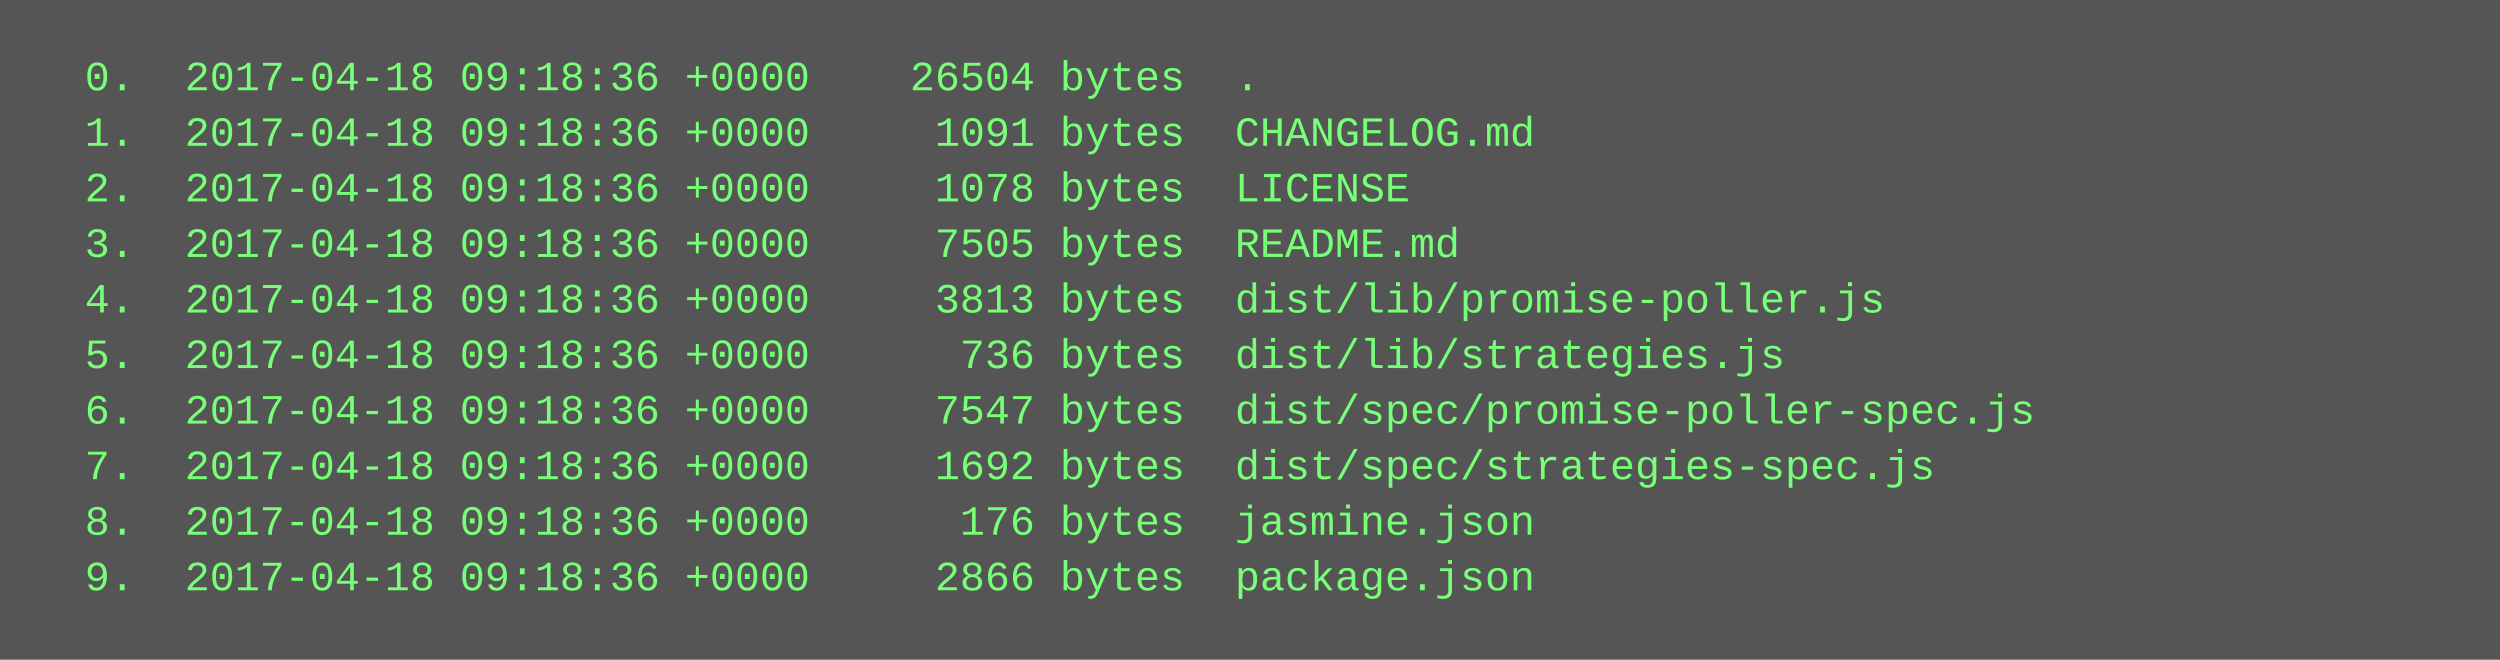
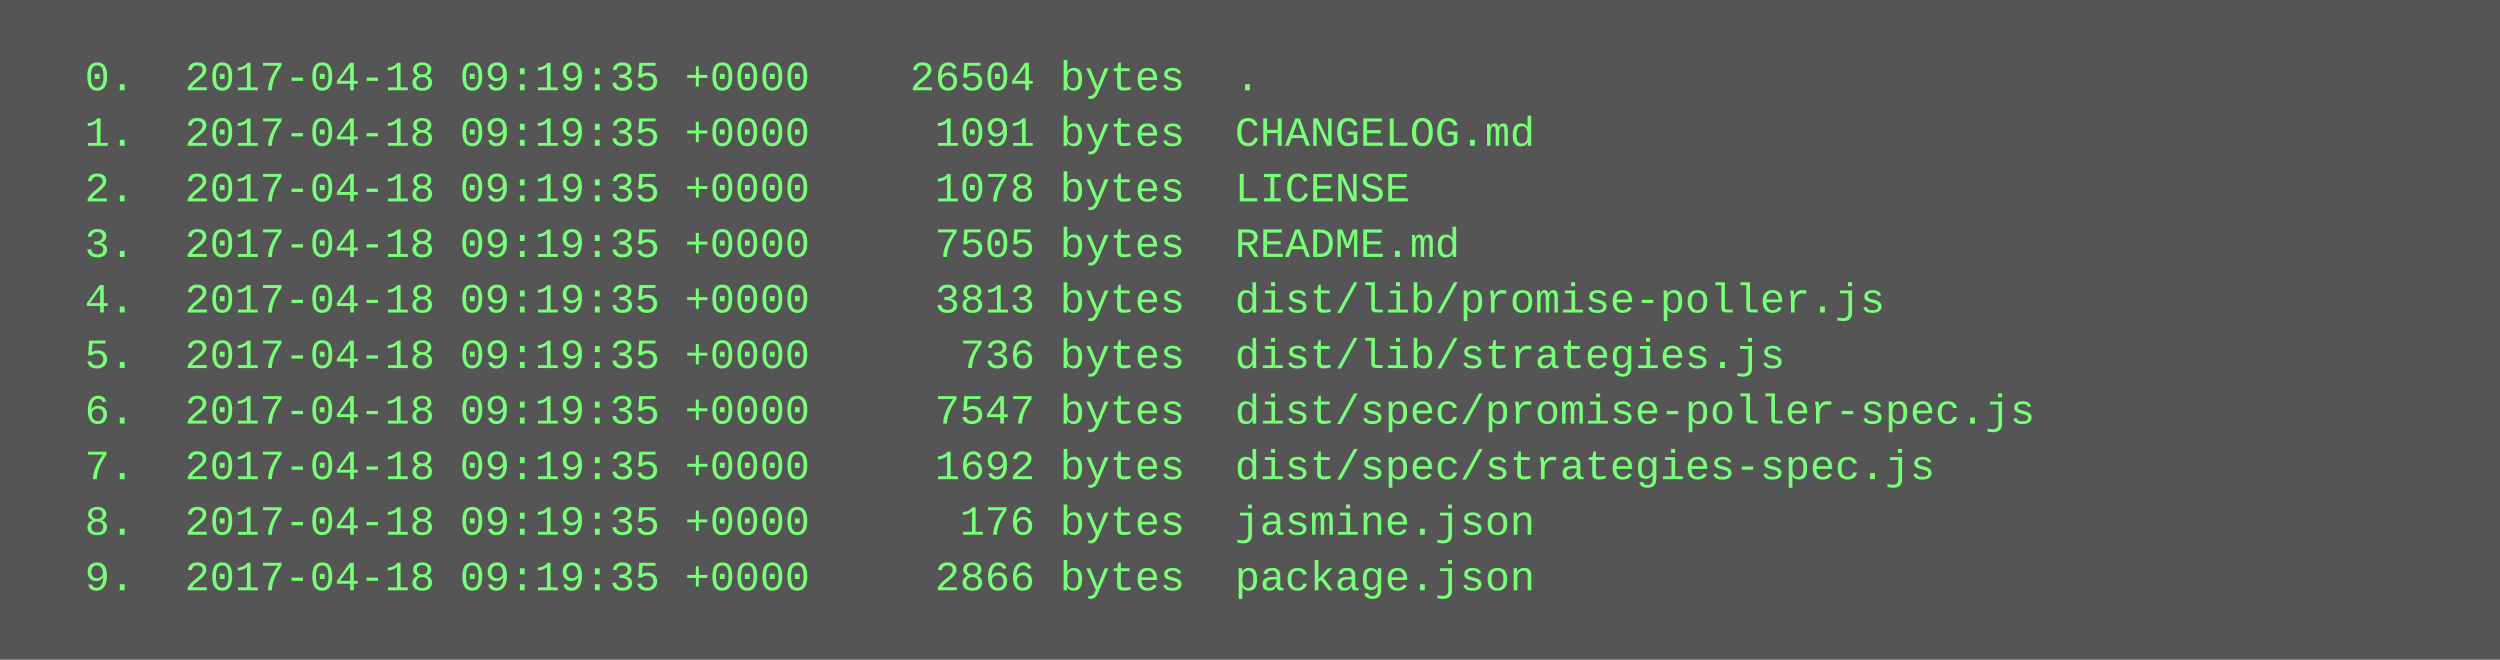
<svg xmlns="http://www.w3.org/2000/svg" height="190" width="720">
  <rect height="190" fill="#555" width="720" />
  <text fill="#7f7" font-family="Courier New" font-size="12" xml:space="preserve">
-     <tspan x="10" y="26">  0.  2017-04-18 09:18:36 +0000    26504 bytes  .</tspan>
-     <tspan x="10" y="42">  1.  2017-04-18 09:18:36 +0000     1091 bytes  CHANGELOG.md</tspan>
-     <tspan x="10" y="58">  2.  2017-04-18 09:18:36 +0000     1078 bytes  LICENSE</tspan>
-     <tspan x="10" y="74">  3.  2017-04-18 09:18:36 +0000     7505 bytes  README.md</tspan>
-     <tspan x="10" y="90">  4.  2017-04-18 09:18:36 +0000     3813 bytes  dist/lib/promise-poller.js</tspan>
-     <tspan x="10" y="106">  5.  2017-04-18 09:18:36 +0000      736 bytes  dist/lib/strategies.js</tspan>
-     <tspan x="10" y="122">  6.  2017-04-18 09:18:36 +0000     7547 bytes  dist/spec/promise-poller-spec.js</tspan>
-     <tspan x="10" y="138">  7.  2017-04-18 09:18:36 +0000     1692 bytes  dist/spec/strategies-spec.js</tspan>
-     <tspan x="10" y="154">  8.  2017-04-18 09:18:36 +0000      176 bytes  jasmine.json</tspan>
-     <tspan x="10" y="170">  9.  2017-04-18 09:18:36 +0000     2866 bytes  package.json</tspan>
+     <tspan x="10" y="26">  0.  2017-04-18 09:19:35 +0000    26504 bytes  .</tspan>
+     <tspan x="10" y="42">  1.  2017-04-18 09:19:35 +0000     1091 bytes  CHANGELOG.md</tspan>
+     <tspan x="10" y="58">  2.  2017-04-18 09:19:35 +0000     1078 bytes  LICENSE</tspan>
+     <tspan x="10" y="74">  3.  2017-04-18 09:19:35 +0000     7505 bytes  README.md</tspan>
+     <tspan x="10" y="90">  4.  2017-04-18 09:19:35 +0000     3813 bytes  dist/lib/promise-poller.js</tspan>
+     <tspan x="10" y="106">  5.  2017-04-18 09:19:35 +0000      736 bytes  dist/lib/strategies.js</tspan>
+     <tspan x="10" y="122">  6.  2017-04-18 09:19:35 +0000     7547 bytes  dist/spec/promise-poller-spec.js</tspan>
+     <tspan x="10" y="138">  7.  2017-04-18 09:19:35 +0000     1692 bytes  dist/spec/strategies-spec.js</tspan>
+     <tspan x="10" y="154">  8.  2017-04-18 09:19:35 +0000      176 bytes  jasmine.json</tspan>
+     <tspan x="10" y="170">  9.  2017-04-18 09:19:35 +0000     2866 bytes  package.json</tspan>
  </text>
</svg>
